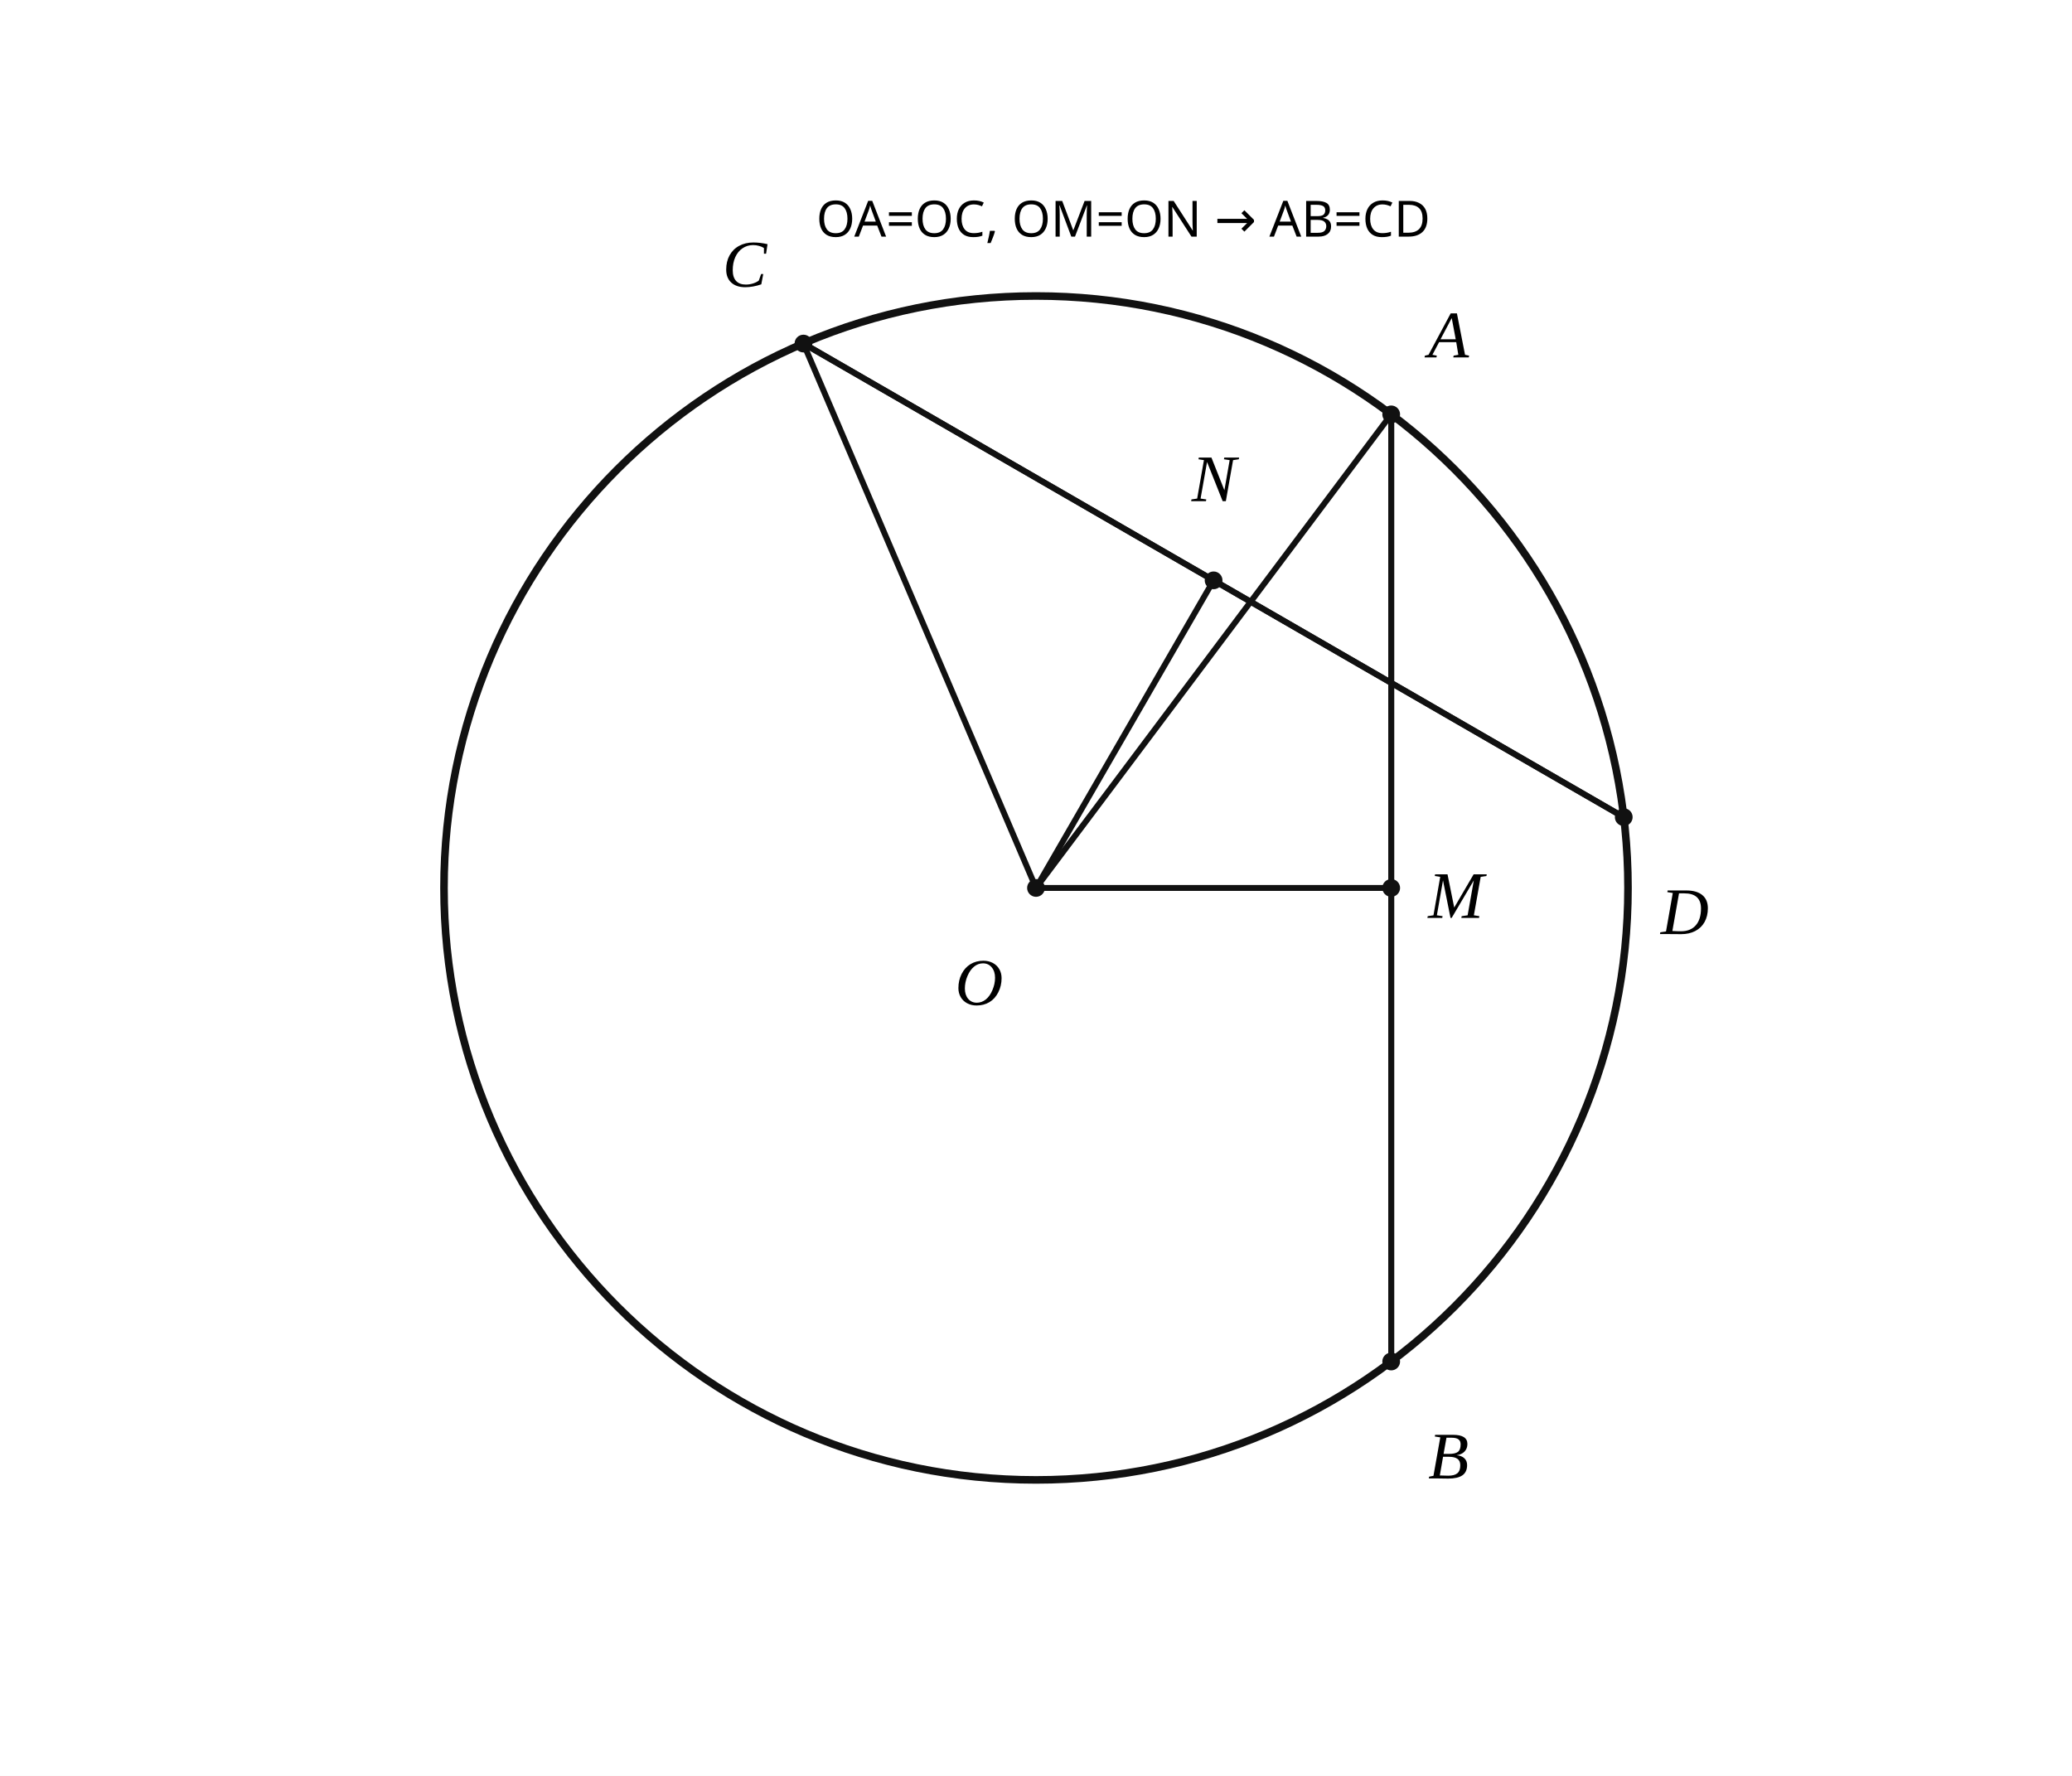
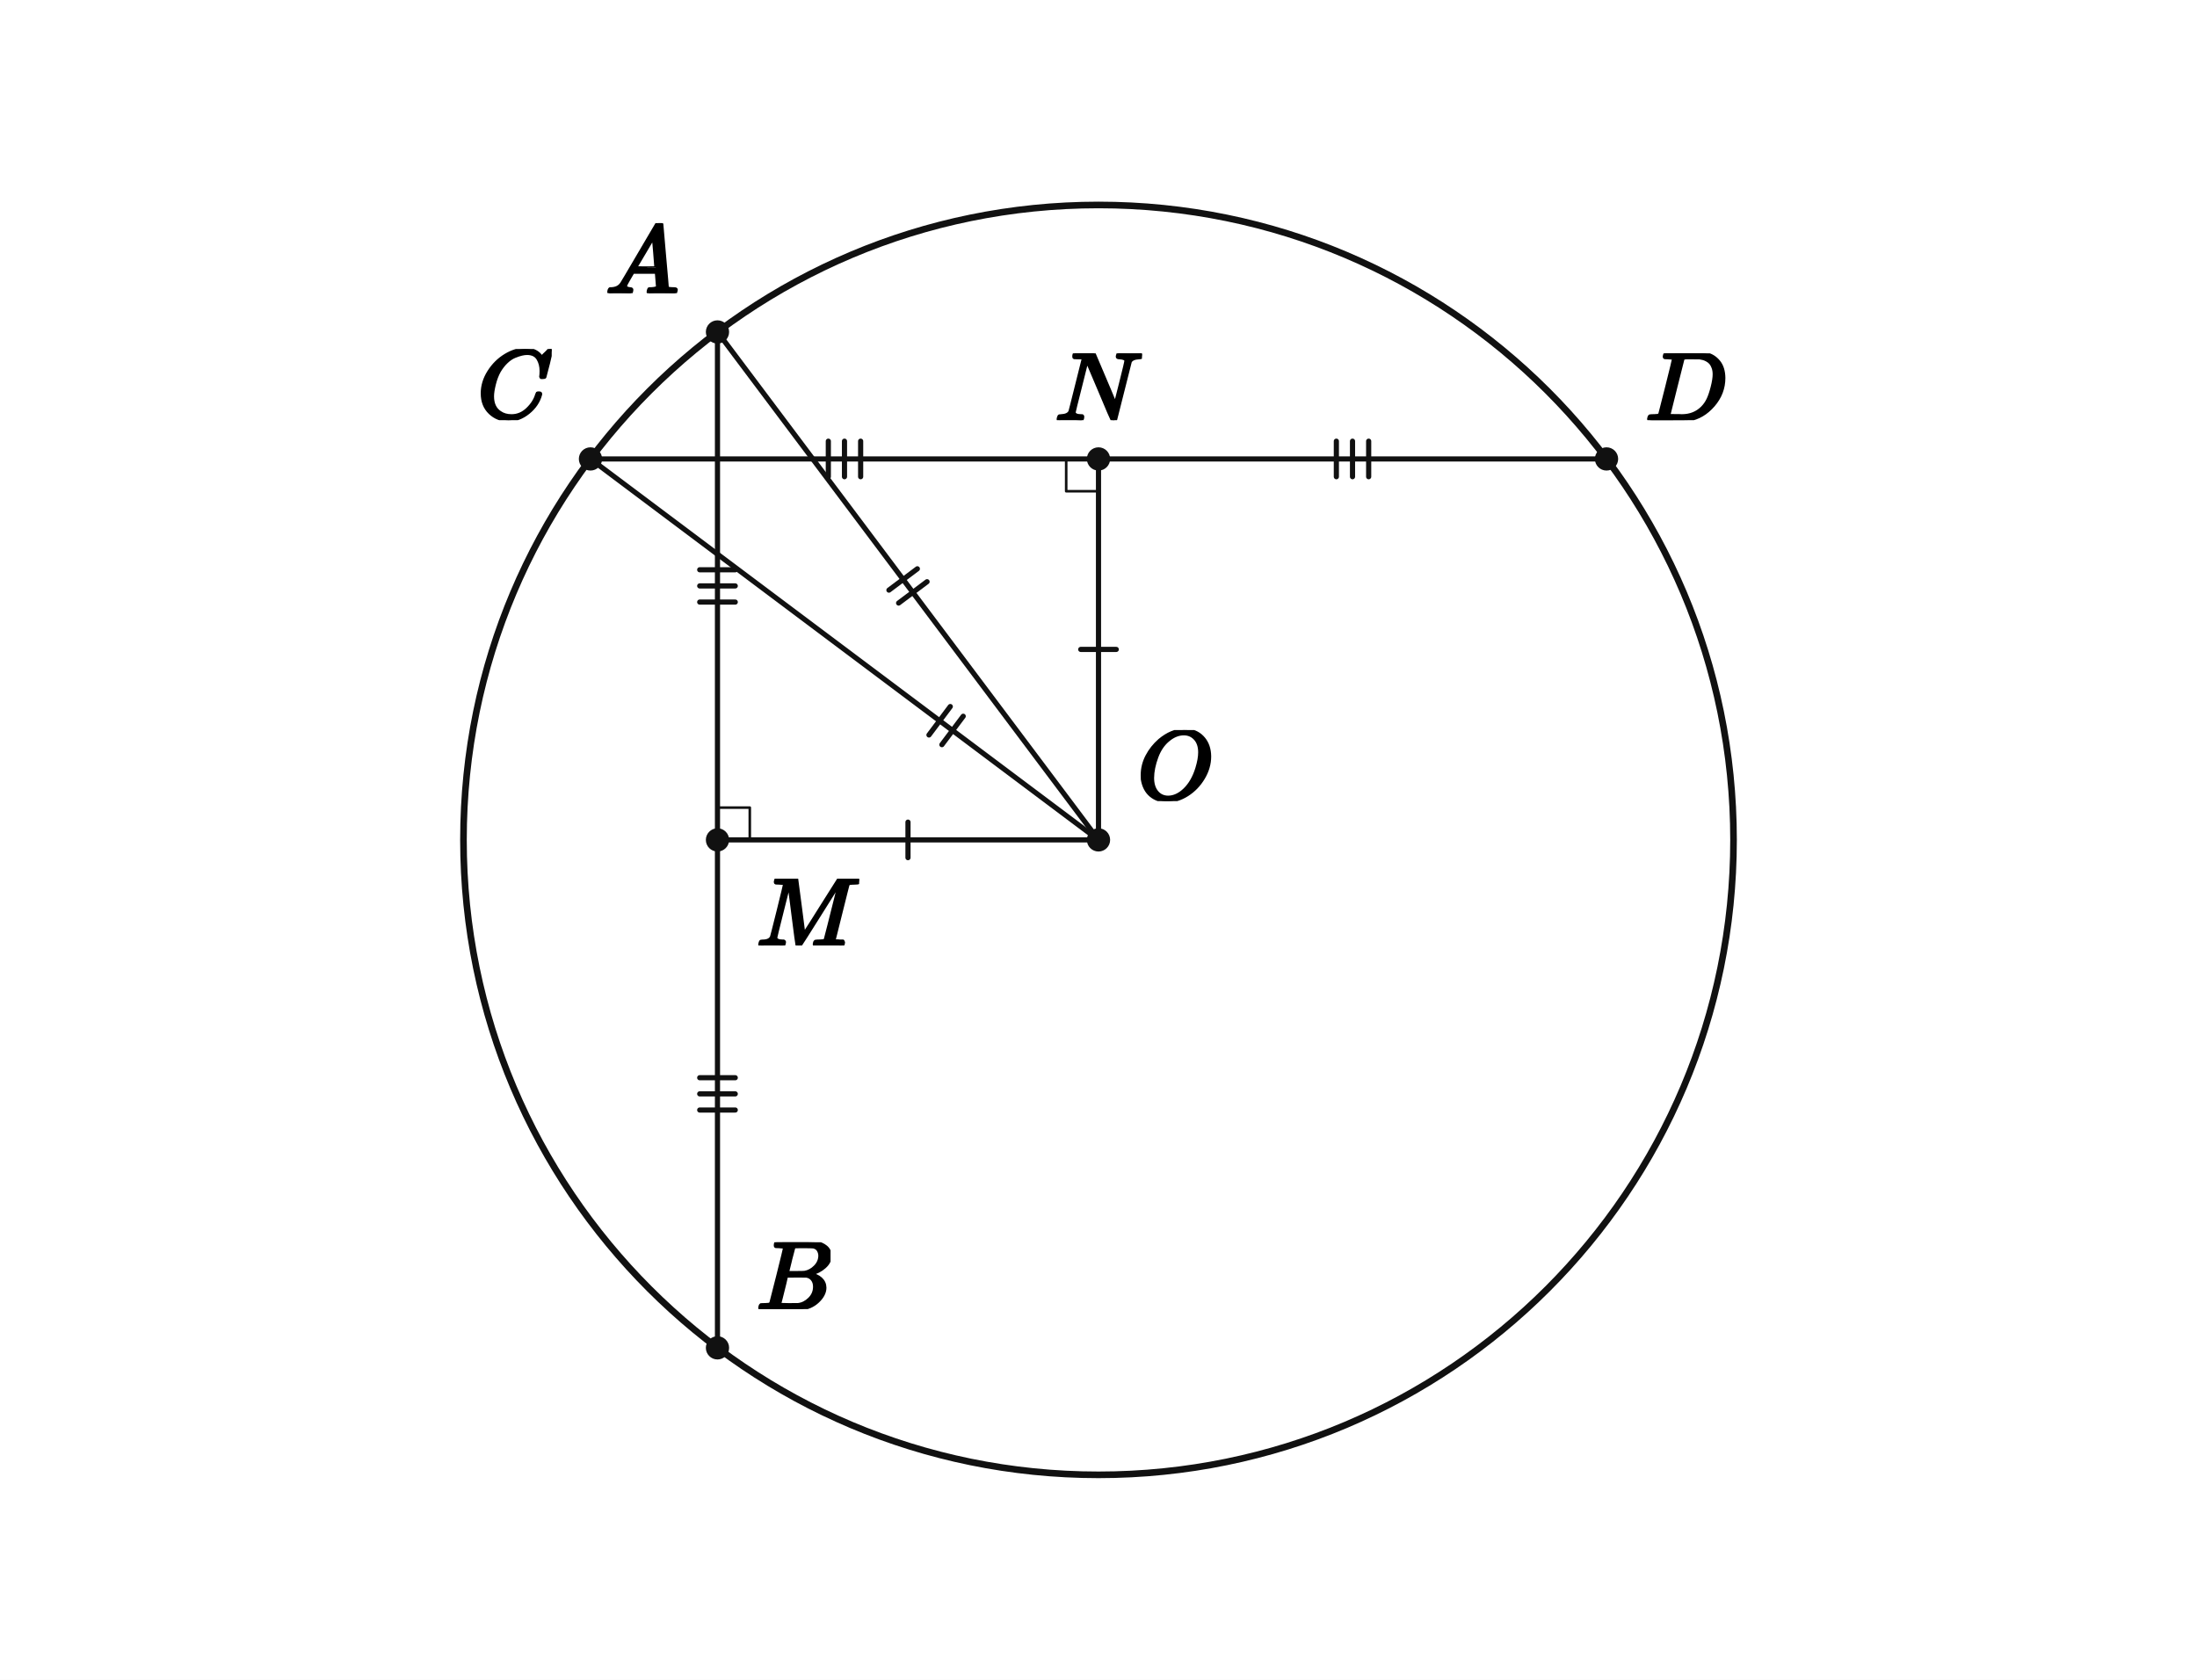
- <svg xmlns="http://www.w3.org/2000/svg" viewBox="0 0 560 480" width="560" height="480" preserveAspectRatio="xMidYMid meet" role="img" aria-labelledby="visual-title visual-desc" data-engine-version="geometry-visual-v1" data-geometry-style-version="AP_GEOMETRY_PRINT_V1_0_DRAFT" data-geometry-preset="GEOMETRY_STANDARD" data-graph-style-version="AP_GRAPH_PRINT_V1_1_DRAFT" data-geometry-mode="COORDINATE_GEOMETRY_HYBRID" data-axis-scale-mode="EQUAL_UNIT" data-geometry-fact-hash="1548f8a8869585fb40e90ab7eb93118db6fcc345fd5d7f0dbc04a57a8bb2fed6" data-visual-provenance="independent-facts-python" style="max-width:100%;height:auto;stroke-linejoin:round;stroke-linecap:round" data-publication-profile="geometry-publication-v1">
-   <rect width="560" height="480" fill="#fff" />
-   <g data-layer="30">
-     <line id="AB" data-role="line" stroke="#111" stroke-width="1.6" fill="none" data-owner-points="A B" x1="376" y1="112" x2="376" y2="368" />
-   </g>
-   <g data-layer="30">
-     <line id="CD" data-role="line" stroke="#111" stroke-width="1.6" fill="none" data-owner-points="C D" x1="217.149" y1="92.862" x2="438.851" y2="220.862" />
-   </g>
-   <g data-layer="30">
-     <line id="OM" data-role="line" stroke="#111" stroke-width="1.6" fill="none" data-owner-points="O M" x1="280" y1="240" x2="376" y2="240" />
-   </g>
-   <g data-layer="30">
-     <line id="ON" data-role="line" stroke="#111" stroke-width="1.6" fill="none" data-owner-points="O N" x1="280" y1="240" x2="328" y2="156.862" />
-   </g>
-   <g data-layer="30">
-     <line id="OA" data-role="line" stroke="#111" stroke-width="1.6" fill="none" data-owner-points="O A" x1="280" y1="240" x2="376" y2="112" />
-   </g>
-   <g data-layer="30">
-     <line id="OC" data-role="line" stroke="#111" stroke-width="1.6" fill="none" data-owner-points="O C" x1="280" y1="240" x2="217.149" y2="92.862" />
-   </g>
-   <g data-layer="30">
-     <line id="AM" data-role="line" stroke="#111" stroke-width="1.6" fill="none" data-owner-points="A M" x1="376" y1="112" x2="376" y2="240" />
-   </g>
-   <g data-layer="30">
-     <line id="MB" data-role="line" stroke="#111" stroke-width="1.6" fill="none" data-owner-points="M B" x1="376" y1="240" x2="376" y2="368" />
-   </g>
-   <g data-layer="30">
-     <line id="CN" data-role="line" stroke="#111" stroke-width="1.6" fill="none" data-owner-points="C N" x1="217.149" y1="92.862" x2="328" y2="156.862" />
-   </g>
-   <g data-layer="30">
-     <line id="ND" data-role="line" stroke="#111" stroke-width="1.6" fill="none" data-owner-points="N D" x1="328" y1="156.862" x2="438.851" y2="220.862" />
+ <svg xmlns="http://www.w3.org/2000/svg" viewBox="0 0 680 520" width="680" height="520" preserveAspectRatio="xMidYMid meet" role="img" aria-labelledby="visual-title visual-desc" data-engine-version="geometry-visual-v1" data-geometry-style-version="AP_GEOMETRY_PRINT_V1_0_DRAFT" data-geometry-preset="GEOMETRY_STANDARD" data-graph-style-version="AP_GRAPH_PRINT_V1_1_DRAFT" data-geometry-mode="COORDINATE_GEOMETRY_HYBRID" data-axis-scale-mode="EQUAL_UNIT" data-geometry-fact-hash="44136fa355b3678a1146ad16f7e8649e94fb4fc21fe77e8310c060f61caaff8a" data-visual-provenance="independent-facts-python" style="max-width:100%;height:auto;stroke-linejoin:round;stroke-linecap:round" data-publication-profile="fragment-publication-spike-v1" data-safe-margin="12">
+   <rect width="680" height="520" fill="#fff" />
+   <g data-layer="30">
+     <line id="sAM" data-role="line" stroke="#111" stroke-width="1.6" fill="none" x1="222.069" y1="102.759" x2="222.069" y2="260" />
+   </g>
+   <g data-layer="30">
+     <line id="sMB" data-role="line" stroke="#111" stroke-width="1.6" fill="none" x1="222.069" y1="260" x2="222.069" y2="417.241" />
+   </g>
+   <g data-layer="30">
+     <line id="sCN" data-role="line" stroke="#111" stroke-width="1.6" fill="none" x1="182.759" y1="142.069" x2="340" y2="142.069" />
+   </g>
+   <g data-layer="30">
+     <line id="sND" data-role="line" stroke="#111" stroke-width="1.6" fill="none" x1="340" y1="142.069" x2="497.241" y2="142.069" />
+   </g>
+   <g data-layer="30">
+     <line id="sOM" data-role="line" stroke="#111" stroke-width="1.6" fill="none" x1="340" y1="260" x2="222.069" y2="260" />
+   </g>
+   <g data-layer="30">
+     <line id="sON" data-role="line" stroke="#111" stroke-width="1.6" fill="none" x1="340" y1="260" x2="340" y2="142.069" />
+   </g>
+   <g data-layer="30">
+     <line id="sOA" data-role="line" stroke="#111" stroke-width="1.6" fill="none" x1="340" y1="260" x2="222.069" y2="102.759" />
+   </g>
+   <g data-layer="30">
+     <line id="sOC" data-role="line" stroke="#111" stroke-width="1.6" fill="none" x1="340" y1="260" x2="182.759" y2="142.069" />
  </g>
  <g data-layer="40">
-     <circle id="circleO" data-role="circle" stroke="#111" stroke-width="2.05" fill="none" cx="280" cy="240" r="160" />
-   </g>
-   <g data-layer="70">
-     <circle id="O" data-role="point" stroke="#111" stroke-width="0.8" fill="#111" data-owner="O" data-source-label="O" cx="280" cy="240" r="2" />
-   </g>
-   <g data-layer="70">
-     <circle id="M" data-role="point" stroke="#111" stroke-width="0.8" fill="#111" data-owner="M" data-source-label="M" cx="376" cy="240" r="2" />
-   </g>
-   <g data-layer="70">
-     <circle id="A" data-role="point" stroke="#111" stroke-width="0.8" fill="#111" data-owner="A" data-source-label="A" cx="376" cy="112" r="2" />
-   </g>
-   <g data-layer="70">
-     <circle id="B" data-role="point" stroke="#111" stroke-width="0.8" fill="#111" data-owner="B" data-source-label="B" cx="376" cy="368" r="2" />
-   </g>
-   <g data-layer="70">
-     <circle id="N" data-role="point" stroke="#111" stroke-width="0.8" fill="#111" data-owner="N" data-source-label="N" cx="328" cy="156.862" r="2" />
-   </g>
-   <g data-layer="70">
-     <circle id="C" data-role="point" stroke="#111" stroke-width="0.8" fill="#111" data-owner="C" data-source-label="C" cx="217.149" cy="92.862" r="2" />
-   </g>
-   <g data-layer="70">
-     <circle id="D" data-role="point" stroke="#111" stroke-width="0.8" fill="#111" data-owner="D" data-source-label="D" cx="438.851" cy="220.862" r="2" />
-   </g>
-   <g data-layer="90">
-     <text id="A-name" data-label-kind="POINT_NAME" data-priority="1" x="386" y="96.6" font-size="18" data-owner="A" data-source-label="A" font-style="italic" font-family="STIX Two Math, Cambria Math, Times New Roman, serif">A</text>
-   </g>
-   <g data-layer="90">
-     <text id="B-name" data-label-kind="POINT_NAME" data-priority="1" x="386" y="399.6" font-size="18" data-owner="B" data-source-label="B" font-style="italic" font-family="STIX Two Math, Cambria Math, Times New Roman, serif">B</text>
-   </g>
-   <g data-layer="90">
-     <text id="C-name" data-label-kind="POINT_NAME" data-priority="1" x="195.269" y="77.462" font-size="18" data-owner="C" data-source-label="C" font-style="italic" font-family="STIX Two Math, Cambria Math, Times New Roman, serif">C</text>
-   </g>
-   <g data-layer="90">
-     <text id="D-name" data-label-kind="POINT_NAME" data-priority="1" x="448.851" y="252.462" font-size="18" data-owner="D" data-source-label="D" font-style="italic" font-family="STIX Two Math, Cambria Math, Times New Roman, serif">D</text>
-   </g>
-   <g data-layer="90">
-     <text id="M-name" data-label-kind="POINT_NAME" data-priority="1" x="386" y="248.1" font-size="18" data-owner="M" data-source-label="M" font-style="italic" font-family="STIX Two Math, Cambria Math, Times New Roman, serif">M</text>
-   </g>
-   <g data-layer="90">
-     <text id="N-name" data-label-kind="POINT_NAME" data-priority="1" x="322.06" y="135.462" font-size="18" data-owner="N" data-source-label="N" font-style="italic" font-family="STIX Two Math, Cambria Math, Times New Roman, serif">N</text>
-   </g>
-   <g data-layer="90">
-     <text id="O-name" data-label-kind="POINT_NAME" data-priority="1" x="258.12" y="271.6" font-size="18" data-owner="O" data-source-label="O" font-style="italic" font-family="STIX Two Math, Cambria Math, Times New Roman, serif">O</text>
-   </g>
-   <g data-layer="90">
-     <text id="proof-result" data-label-kind="GRAPH_ANNOTATION" data-priority="2" x="220.605" y="63.95" font-size="13.5" font-family="Noto Sans KR, Pretendard, Apple SD Gothic Neo, Malgun Gothic, sans-serif">OA=OC, OM=ON → AB=CD</text>
+     <circle id="circ" data-role="circle" stroke="#111" stroke-width="2.05" fill="none" cx="340" cy="260" r="196.552" />
+   </g>
+   <g data-layer="55">
+     <line id="centerEqual-sOM-1" data-role="indicator" stroke="#111" stroke-width="1.6" fill="none" data-mark="equal" data-mark-id="centerEqual" data-mark-index="1" data-mark-count="1" data-mark-segment="sOM" x1="281.034" y1="265.5" x2="281.034" y2="254.5" />
+   </g>
+   <g data-layer="55">
+     <line id="centerEqual-sON-1" data-role="indicator" stroke="#111" stroke-width="1.6" fill="none" data-mark="equal" data-mark-id="centerEqual" data-mark-index="1" data-mark-count="1" data-mark-segment="sON" x1="334.5" y1="201.034" x2="345.5" y2="201.034" />
+   </g>
+   <g data-layer="55">
+     <line id="radiusEqual-sOA-1" data-role="indicator" stroke="#111" stroke-width="1.6" fill="none" data-mark="equal" data-mark-id="radiusEqual" data-mark-index="1" data-mark-count="2" data-mark-segment="sOA" x1="278.134" y1="186.679" x2="286.934" y2="180.079" />
+   </g>
+   <g data-layer="55">
+     <line id="radiusEqual-sOA-2" data-role="indicator" stroke="#111" stroke-width="1.6" fill="none" data-mark="equal" data-mark-id="radiusEqual" data-mark-index="2" data-mark-count="2" data-mark-segment="sOA" x1="275.134" y1="182.679" x2="283.934" y2="176.079" />
+   </g>
+   <g data-layer="55">
+     <line id="radiusEqual-sOC-1" data-role="indicator" stroke="#111" stroke-width="1.6" fill="none" data-mark="equal" data-mark-id="radiusEqual" data-mark-index="1" data-mark-count="2" data-mark-segment="sOC" x1="291.528" y1="230.521" x2="298.128" y2="221.721" />
+   </g>
+   <g data-layer="55">
+     <line id="radiusEqual-sOC-2" data-role="indicator" stroke="#111" stroke-width="1.6" fill="none" data-mark="equal" data-mark-id="radiusEqual" data-mark-index="2" data-mark-count="2" data-mark-segment="sOC" x1="287.528" y1="227.521" x2="294.128" y2="218.721" />
+   </g>
+   <g data-layer="55">
+     <line id="halfChords-sAM-1" data-role="indicator" stroke="#111" stroke-width="1.6" fill="none" data-mark="equal" data-mark-id="halfChords" data-mark-index="1" data-mark-count="3" data-mark-segment="sAM" x1="227.569" y1="176.379" x2="216.569" y2="176.379" />
+   </g>
+   <g data-layer="55">
+     <line id="halfChords-sAM-2" data-role="indicator" stroke="#111" stroke-width="1.6" fill="none" data-mark="equal" data-mark-id="halfChords" data-mark-index="2" data-mark-count="3" data-mark-segment="sAM" x1="227.569" y1="181.379" x2="216.569" y2="181.379" />
+   </g>
+   <g data-layer="55">
+     <line id="halfChords-sAM-3" data-role="indicator" stroke="#111" stroke-width="1.6" fill="none" data-mark="equal" data-mark-id="halfChords" data-mark-index="3" data-mark-count="3" data-mark-segment="sAM" x1="227.569" y1="186.379" x2="216.569" y2="186.379" />
+   </g>
+   <g data-layer="55">
+     <line id="halfChords-sMB-1" data-role="indicator" stroke="#111" stroke-width="1.6" fill="none" data-mark="equal" data-mark-id="halfChords" data-mark-index="1" data-mark-count="3" data-mark-segment="sMB" x1="227.569" y1="333.621" x2="216.569" y2="333.621" />
+   </g>
+   <g data-layer="55">
+     <line id="halfChords-sMB-2" data-role="indicator" stroke="#111" stroke-width="1.6" fill="none" data-mark="equal" data-mark-id="halfChords" data-mark-index="2" data-mark-count="3" data-mark-segment="sMB" x1="227.569" y1="338.621" x2="216.569" y2="338.621" />
+   </g>
+   <g data-layer="55">
+     <line id="halfChords-sMB-3" data-role="indicator" stroke="#111" stroke-width="1.6" fill="none" data-mark="equal" data-mark-id="halfChords" data-mark-index="3" data-mark-count="3" data-mark-segment="sMB" x1="227.569" y1="343.621" x2="216.569" y2="343.621" />
+   </g>
+   <g data-layer="55">
+     <line id="halfChords-sCN-1" data-role="indicator" stroke="#111" stroke-width="1.6" fill="none" data-mark="equal" data-mark-id="halfChords" data-mark-index="1" data-mark-count="3" data-mark-segment="sCN" x1="256.379" y1="136.569" x2="256.379" y2="147.569" />
+   </g>
+   <g data-layer="55">
+     <line id="halfChords-sCN-2" data-role="indicator" stroke="#111" stroke-width="1.6" fill="none" data-mark="equal" data-mark-id="halfChords" data-mark-index="2" data-mark-count="3" data-mark-segment="sCN" x1="261.379" y1="136.569" x2="261.379" y2="147.569" />
+   </g>
+   <g data-layer="55">
+     <line id="halfChords-sCN-3" data-role="indicator" stroke="#111" stroke-width="1.6" fill="none" data-mark="equal" data-mark-id="halfChords" data-mark-index="3" data-mark-count="3" data-mark-segment="sCN" x1="266.379" y1="136.569" x2="266.379" y2="147.569" />
+   </g>
+   <g data-layer="55">
+     <line id="halfChords-sND-1" data-role="indicator" stroke="#111" stroke-width="1.6" fill="none" data-mark="equal" data-mark-id="halfChords" data-mark-index="1" data-mark-count="3" data-mark-segment="sND" x1="413.621" y1="136.569" x2="413.621" y2="147.569" />
+   </g>
+   <g data-layer="55">
+     <line id="halfChords-sND-2" data-role="indicator" stroke="#111" stroke-width="1.6" fill="none" data-mark="equal" data-mark-id="halfChords" data-mark-index="2" data-mark-count="3" data-mark-segment="sND" x1="418.621" y1="136.569" x2="418.621" y2="147.569" />
+   </g>
+   <g data-layer="55">
+     <line id="halfChords-sND-3" data-role="indicator" stroke="#111" stroke-width="1.6" fill="none" data-mark="equal" data-mark-id="halfChords" data-mark-index="3" data-mark-count="3" data-mark-segment="sND" x1="423.621" y1="136.569" x2="423.621" y2="147.569" />
+   </g>
+   <g data-layer="60">
+     <polyline id="rightM" data-role="indicator" stroke="#111" stroke-width="0.8" fill="none" points="222.069,250 232.069,250 232.069,260" />
+   </g>
+   <g data-layer="60">
+     <polyline id="rightN" data-role="indicator" stroke="#111" stroke-width="0.8" fill="none" points="330,142.069 330,152.069 340,152.069" />
+   </g>
+   <g data-layer="70">
+     <circle id="O" data-role="point" stroke="#111" stroke-width="0.8" fill="#111" cx="340" cy="260" r="3.2" />
+   </g>
+   <g data-layer="70">
+     <circle id="A" data-role="point" stroke="#111" stroke-width="0.8" fill="#111" cx="222.069" cy="102.759" r="3.2" />
+   </g>
+   <g data-layer="70">
+     <circle id="B" data-role="point" stroke="#111" stroke-width="0.8" fill="#111" cx="222.069" cy="417.241" r="3.2" />
+   </g>
+   <g data-layer="70">
+     <circle id="C" data-role="point" stroke="#111" stroke-width="0.8" fill="#111" cx="182.759" cy="142.069" r="3.2" />
+   </g>
+   <g data-layer="70">
+     <circle id="D" data-role="point" stroke="#111" stroke-width="0.8" fill="#111" cx="497.241" cy="142.069" r="3.2" />
+   </g>
+   <g data-layer="70">
+     <circle id="M" data-role="point" stroke="#111" stroke-width="0.8" fill="#111" cx="222.069" cy="260" r="3.2" />
+   </g>
+   <g data-layer="70">
+     <circle id="N" data-role="point" stroke="#111" stroke-width="0.8" fill="#111" cx="340" cy="142.069" r="3.2" />
+   </g>
+   <g data-layer="90">
+     <g id="A-name" data-label-kind="POINT_NAME" data-priority="1" data-font-px="30.3" data-owner="A" data-fragment-sha="sha256:8e4c239acc7b28a5e4bf9b9e995f73355de8445555577a89516449ccec6fd072" transform="translate(187.344 69.06382)">
+       <svg width="22.725" height="21.695" viewBox="0 0 22.725 21.695" data-outline-width="22.725" data-outline-height="21.6948" id="lb-6007d798fa30d0e3440bcc27cf03da9b9e27f64582c69ff793ee0ea759ff0b63" data-owner="A" data-fact-role="GIVEN">
+         <g data-outline-units-per-em="1000" transform="translate(0 21.6948) scale(0.0303)">
+           <g stroke="currentColor" fill="currentColor" stroke-width="30" transform="scale(1,-1)">
+             <g data-mml-node="math">
+               <g data-mml-node="mi">
+                 <path data-c="1D434" d="M208 74Q208 50 254 46Q272 46 272 35Q272 34 270 22Q267 8 264 4T251 0Q249 0 239 0T205 1T141 2Q70 2 50 0H42Q35 7 35 11Q37 38 48 46H62Q132 49 164 96Q170 102 345 401T523 704Q530 716 547 716H555H572Q578 707 578 706L606 383Q634 60 636 57Q641 46 701 46Q726 46 726 36Q726 34 723 22Q720 7 718 4T704 0Q701 0 690 0T651 1T578 2Q484 2 455 0H443Q437 6 437 9T439 27Q443 40 445 43L449 46H469Q523 49 533 63L521 213H283L249 155Q208 86 208 74ZM516 260Q516 271 504 416T490 562L463 519Q447 492 400 412L310 260L413 259Q516 259 516 260Z" />
+               </g>
+             </g>
+           </g>
+         </g>
+       </svg>
+     </g>
+   </g>
+   <g data-layer="90">
+     <g id="B-name" data-label-kind="POINT_NAME" data-priority="1" data-font-px="30.3" data-owner="B" data-fragment-sha="sha256:d946632df0a42aee72d770537e69353166c46d533c56b1957fc1fdf458812edf" transform="translate(234.069 384.5465)">
+       <svg width="22.998" height="20.695" viewBox="0 0 22.998 20.695" data-outline-width="22.997700000000002" data-outline-height="20.6949" id="lb-bae4f920917d35d20ef5a3168e628eee113c76340a25720c35fd3bff49c2a4cb" data-owner="B" data-fact-role="GIVEN">
+         <g data-outline-units-per-em="1000" transform="translate(0 20.6949) scale(0.0303)">
+           <g stroke="currentColor" fill="currentColor" stroke-width="30" transform="scale(1,-1)">
+             <g data-mml-node="math">
+               <g data-mml-node="mi">
+                 <path data-c="1D435" d="M231 637Q204 637 199 638T194 649Q194 676 205 682Q206 683 335 683Q594 683 608 681Q671 671 713 636T756 544Q756 480 698 429T565 360L555 357Q619 348 660 311T702 219Q702 146 630 78T453 1Q446 0 242 0Q42 0 39 2Q35 5 35 10Q35 17 37 24Q42 43 47 45Q51 46 62 46H68Q95 46 128 49Q142 52 147 61Q150 65 219 339T288 628Q288 635 231 637ZM649 544Q649 574 634 600T585 634Q578 636 493 637Q473 637 451 637T416 636H403Q388 635 384 626Q382 622 352 506Q352 503 351 500L320 374H401Q482 374 494 376Q554 386 601 434T649 544ZM595 229Q595 273 572 302T512 336Q506 337 429 337Q311 337 310 336Q310 334 293 263T258 122L240 52Q240 48 252 48T333 46Q422 46 429 47Q491 54 543 105T595 229Z" />
+               </g>
+             </g>
+           </g>
+         </g>
+       </svg>
+     </g>
+   </g>
+   <g data-layer="90">
+     <g id="C-name" data-label-kind="POINT_NAME" data-priority="1" data-font-px="30.3" data-owner="C" data-fragment-sha="sha256:20e2b5f66f18574c2c27f8a48816755a57be58c83637934943b2dae0e05c1e44" transform="translate(147.7306 108.0409)">
+       <svg width="23.028" height="22.028" viewBox="0 0 23.028 22.028" data-outline-width="23.028" data-outline-height="22.028100000000002" id="lb-d33b0f90a595c91df25fb298be4369d8c757ce89f2c1a147e15fe5d50817440c" data-owner="C" data-fact-role="GIVEN">
+         <g data-outline-units-per-em="1000" transform="translate(0 21.3615) scale(0.0303)">
+           <g stroke="currentColor" fill="currentColor" stroke-width="30" transform="scale(1,-1)">
+             <g data-mml-node="math">
+               <g data-mml-node="mi">
+                 <path data-c="1D436" d="M50 252Q50 367 117 473T286 641T490 704Q580 704 633 653Q642 643 648 636T656 626L657 623Q660 623 684 649Q691 655 699 663T715 679T725 690L740 705H746Q760 705 760 698Q760 694 728 561Q692 422 692 421Q690 416 687 415T669 413H653Q647 419 647 422Q647 423 648 429T650 449T651 481Q651 552 619 605T510 659Q484 659 454 652T382 628T299 572T226 479Q194 422 175 346T156 222Q156 108 232 58Q280 24 350 24Q441 24 512 92T606 240Q610 253 612 255T628 257Q648 257 648 248Q648 243 647 239Q618 132 523 55T319 -22Q206 -22 128 53T50 252Z" />
+               </g>
+             </g>
+           </g>
+         </g>
+       </svg>
+     </g>
+   </g>
+   <g data-layer="90">
+     <g id="D-name" data-label-kind="POINT_NAME" data-priority="1" data-font-px="30.3" data-owner="D" data-fragment-sha="sha256:20240b79e80cad2b5b2cf1c0520b14b75507e931a7ea562e616e00d446da7583" transform="translate(509.2414 109.3741)">
+       <svg width="25.088" height="20.695" viewBox="0 0 25.088 20.695" data-outline-width="25.0884" data-outline-height="20.6949" id="lb-7e43c49568180461d204d63554c7d767707df67a77e580085f96b847a3fc356c" data-owner="D" data-fact-role="GIVEN">
+         <g data-outline-units-per-em="1000" transform="translate(0 20.6949) scale(0.0303)">
+           <g stroke="currentColor" fill="currentColor" stroke-width="30" transform="scale(1,-1)">
+             <g data-mml-node="math">
+               <g data-mml-node="mi">
+                 <path data-c="1D437" d="M287 628Q287 635 230 637Q207 637 200 638T193 647Q193 655 197 667T204 682Q206 683 403 683Q570 682 590 682T630 676Q702 659 752 597T803 431Q803 275 696 151T444 3L430 1L236 0H125H72Q48 0 41 2T33 11Q33 13 36 25Q40 41 44 43T67 46Q94 46 127 49Q141 52 146 61Q149 65 218 339T287 628ZM703 469Q703 507 692 537T666 584T629 613T590 629T555 636Q553 636 541 636T512 636T479 637H436Q392 637 386 627Q384 623 313 339T242 52Q242 48 253 48T330 47Q335 47 349 47T373 46Q499 46 581 128Q617 164 640 212T683 339T703 469Z" />
+               </g>
+             </g>
+           </g>
+         </g>
+       </svg>
+     </g>
+   </g>
+   <g data-layer="90">
+     <g id="M-name" data-label-kind="POINT_NAME" data-priority="1" data-font-px="30.3" data-owner="M" data-fragment-sha="sha256:9caf11f54073085c3e44ce2cc07734b0103105e9a7c597132c0ea4c8f33847cf" transform="translate(234.069 272)">
+       <svg width="31.845" height="20.695" viewBox="0 0 31.845 20.695" data-outline-width="31.845299999999998" data-outline-height="20.6949" id="lb-40a70427554b4688b56ffd413b144b09c25b3aeb0cada095afb1e8d03e0c3c00" data-owner="M" data-fact-role="DERIVED_INTERMEDIATE">
+         <g data-outline-units-per-em="1000" transform="translate(0 20.6949) scale(0.0303)">
+           <g stroke="currentColor" fill="currentColor" stroke-width="30" transform="scale(1,-1)">
+             <g data-mml-node="math">
+               <g data-mml-node="mi">
+                 <path data-c="1D440" d="M289 629Q289 635 232 637Q208 637 201 638T194 648Q194 649 196 659Q197 662 198 666T199 671T201 676T203 679T207 681T212 683T220 683T232 684Q238 684 262 684T307 683Q386 683 398 683T414 678Q415 674 451 396L487 117L510 154Q534 190 574 254T662 394Q837 673 839 675Q840 676 842 678T846 681L852 683H948Q965 683 988 683T1017 684Q1051 684 1051 673Q1051 668 1048 656T1045 643Q1041 637 1008 637Q968 636 957 634T939 623Q936 618 867 340T797 59Q797 55 798 54T805 50T822 48T855 46H886Q892 37 892 35Q892 19 885 5Q880 0 869 0Q864 0 828 1T736 2Q675 2 644 2T609 1Q592 1 592 11Q592 13 594 25Q598 41 602 43T625 46Q652 46 685 49Q699 52 704 61Q706 65 742 207T813 490T848 631L654 322Q458 10 453 5Q451 4 449 3Q444 0 433 0Q418 0 415 7Q413 11 374 317L335 624L267 354Q200 88 200 79Q206 46 272 46H282Q288 41 289 37T286 19Q282 3 278 1Q274 0 267 0Q265 0 255 0T221 1T157 2Q127 2 95 1T58 0Q43 0 39 2T35 11Q35 13 38 25T43 40Q45 46 65 46Q135 46 154 86Q158 92 223 354T289 629Z" />
+               </g>
+             </g>
+           </g>
+         </g>
+       </svg>
+     </g>
+   </g>
+   <g data-layer="90">
+     <g id="N-name" data-label-kind="POINT_NAME" data-priority="1" data-font-px="30.3" data-owner="N" data-fragment-sha="sha256:368c784140593b678fc6c7814eb3cc8ee4f61875d83346aa157dde515681aa49" transform="translate(326.5468 109.3741)">
+       <svg width="26.906" height="20.695" viewBox="0 0 26.906 20.695" data-outline-width="26.9064" data-outline-height="20.6949" id="lb-c7a2efdae79f40ff07a73290c4a97d05af36055a21d6f3e56e4e9aa71530a7bd" data-owner="N" data-fact-role="DERIVED_INTERMEDIATE">
+         <g data-outline-units-per-em="1000" transform="translate(0 20.6949) scale(0.0303)">
+           <g stroke="currentColor" fill="currentColor" stroke-width="30" transform="scale(1,-1)">
+             <g data-mml-node="math">
+               <g data-mml-node="mi">
+                 <path data-c="1D441" d="M234 637Q231 637 226 637Q201 637 196 638T191 649Q191 676 202 682Q204 683 299 683Q376 683 387 683T401 677Q612 181 616 168L670 381Q723 592 723 606Q723 633 659 637Q635 637 635 648Q635 650 637 660Q641 676 643 679T653 683Q656 683 684 682T767 680Q817 680 843 681T873 682Q888 682 888 672Q888 650 880 642Q878 637 858 637Q787 633 769 597L620 7Q618 0 599 0Q585 0 582 2Q579 5 453 305L326 604L261 344Q196 88 196 79Q201 46 268 46H278Q284 41 284 38T282 19Q278 6 272 0H259Q228 2 151 2Q123 2 100 2T63 2T46 1Q31 1 31 10Q31 14 34 26T39 40Q41 46 62 46Q130 49 150 85Q154 91 221 362L289 634Q287 635 234 637Z" />
+               </g>
+             </g>
+           </g>
+         </g>
+       </svg>
+     </g>
+   </g>
+   <g data-layer="90">
+     <g id="O-name" data-label-kind="POINT_NAME" data-priority="1" data-font-px="30.3" data-owner="O" data-fragment-sha="sha256:5c58c37a2efcb5345b7f1dc51274a355e3559c0a9d47a2f2d38dfdd69e387a31" transform="translate(352 226.0022)">
+       <svg width="23.119" height="21.998" viewBox="0 0 23.119 21.998" data-outline-width="23.1189" data-outline-height="21.997799999999998" id="lb-c89b596d54bba9089b0f7b1572ad764895969d4015ac722c248856b8fce69565" data-owner="O" data-fact-role="GIVEN">
+         <g data-outline-units-per-em="1000" transform="translate(0 21.3312) scale(0.0303)">
+           <g stroke="currentColor" fill="currentColor" stroke-width="30" transform="scale(1,-1)">
+             <g data-mml-node="math">
+               <g data-mml-node="mi">
+                 <path data-c="1D442" d="M740 435Q740 320 676 213T511 42T304 -22Q207 -22 138 35T51 201Q50 209 50 244Q50 346 98 438T227 601Q351 704 476 704Q514 704 524 703Q621 689 680 617T740 435ZM637 476Q637 565 591 615T476 665Q396 665 322 605Q242 542 200 428T157 216Q157 126 200 73T314 19Q404 19 485 98T608 313Q637 408 637 476Z" />
+               </g>
+             </g>
+           </g>
+         </g>
+       </svg>
+     </g>
  </g>
</svg>
